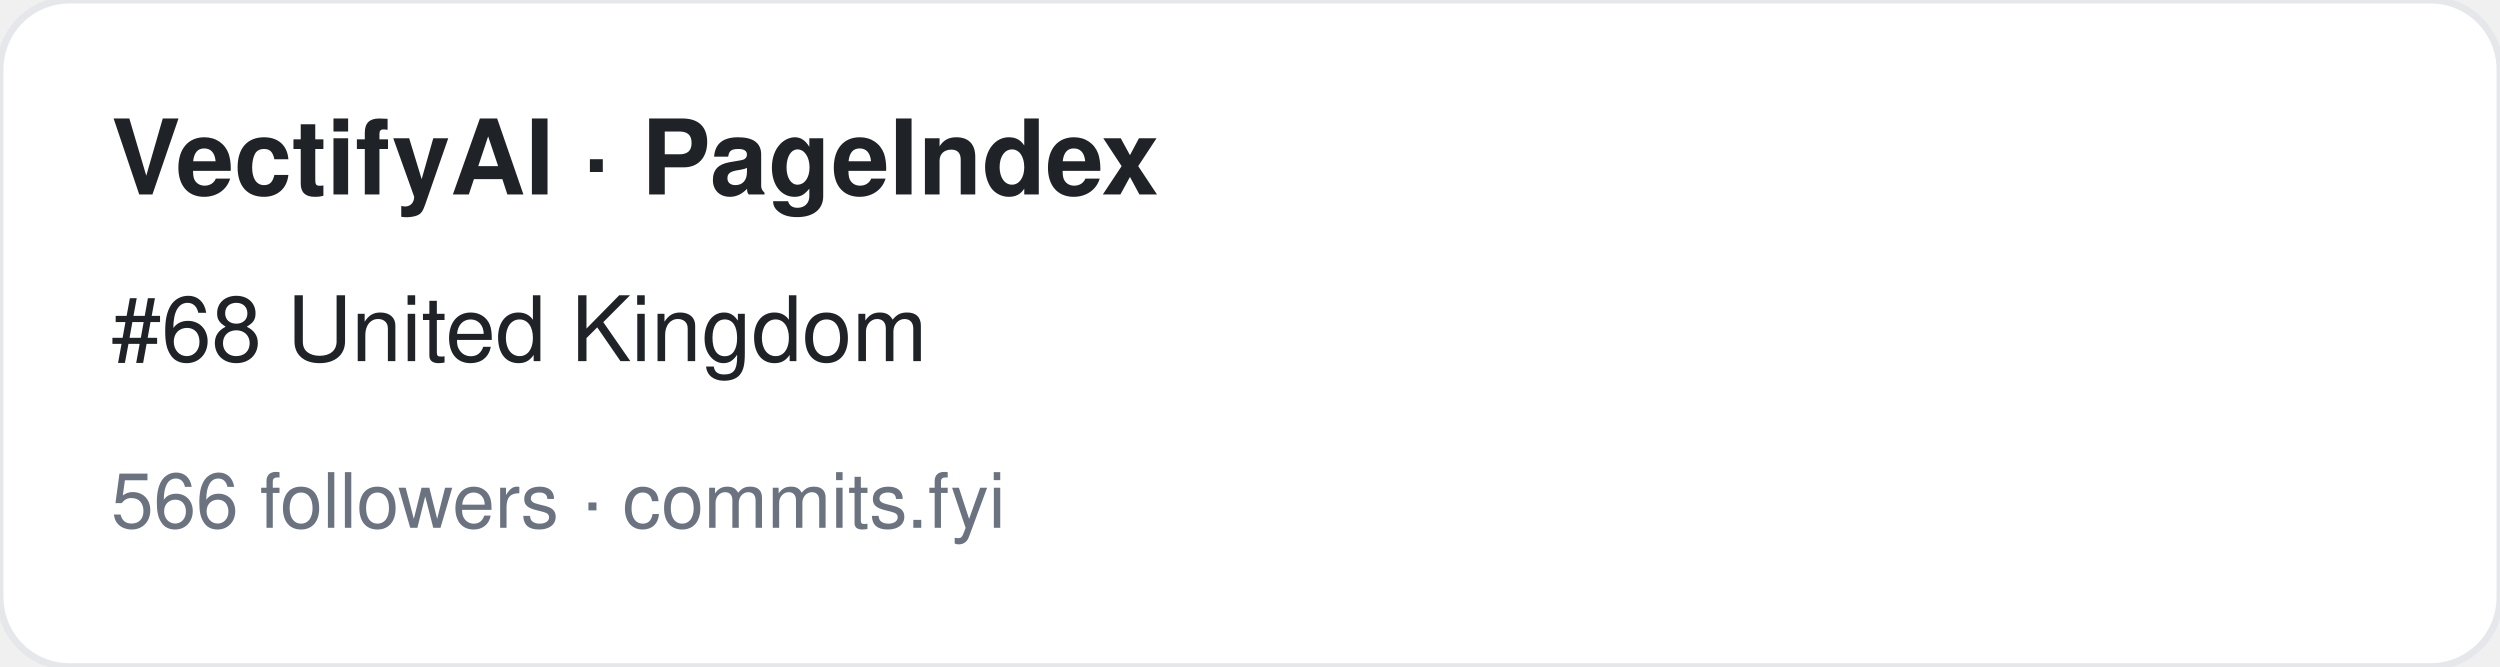
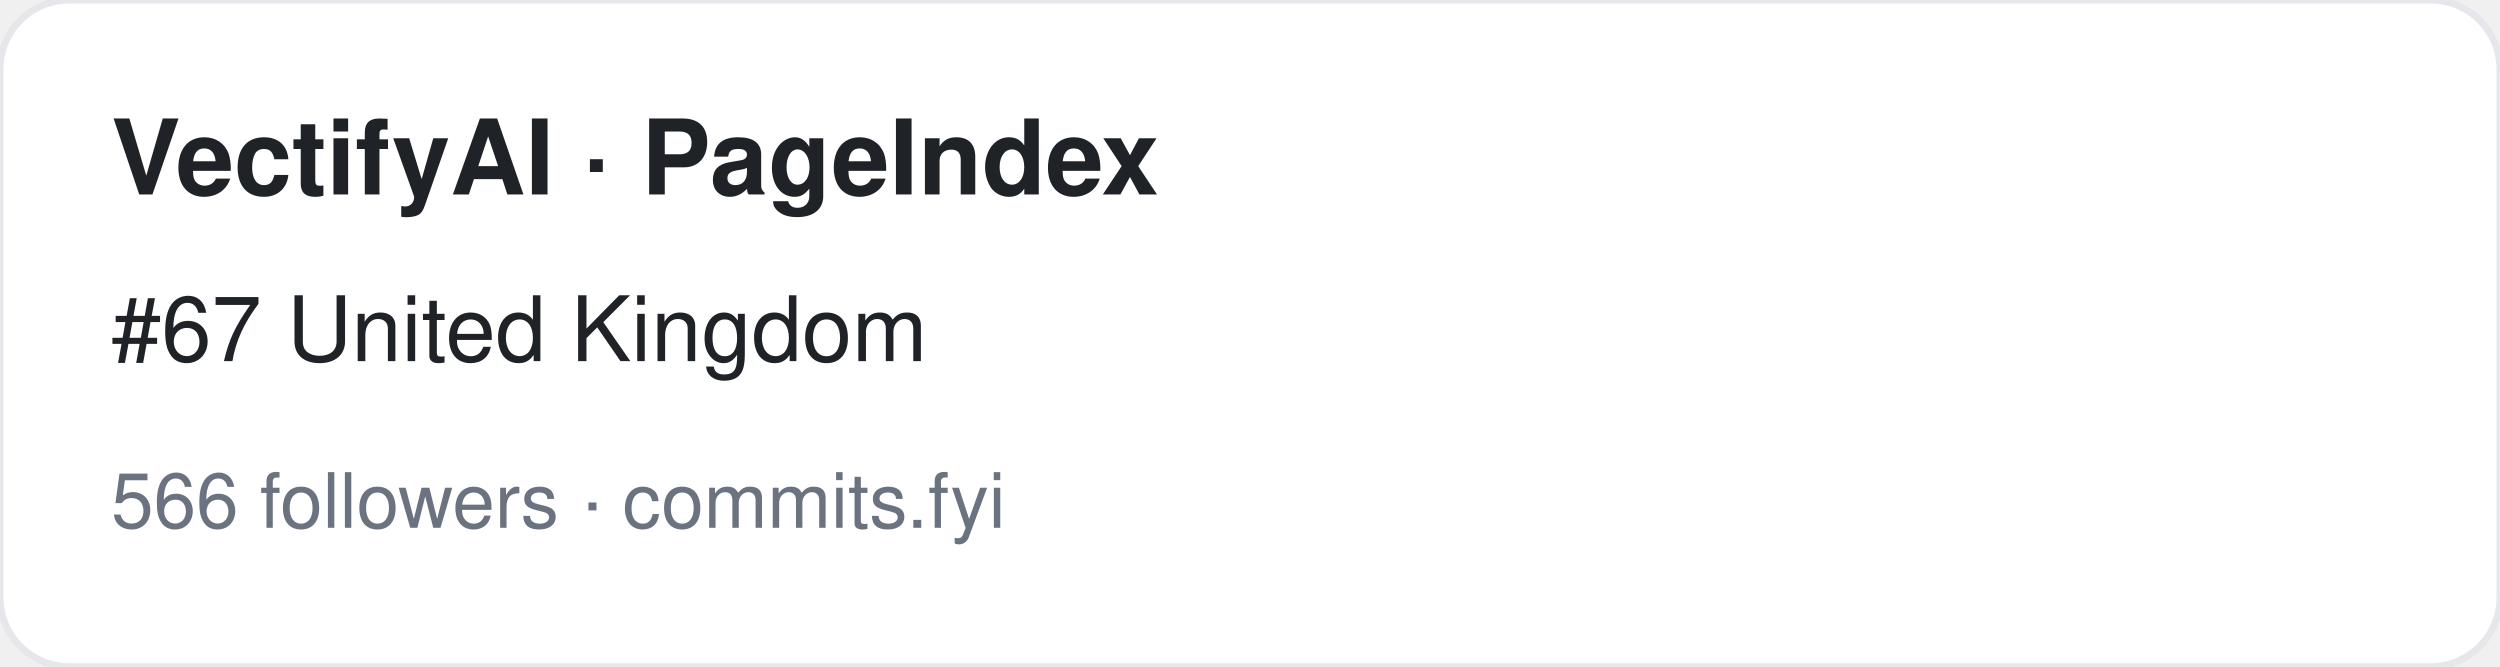
<svg xmlns="http://www.w3.org/2000/svg" width="360" height="96" viewBox="0 0 360 96" font-family="-apple-system,BlinkMacSystemFont,Segoe UI,Helvetica,Arial,sans-serif">
  <rect width="360" height="96" rx="10" fill="#ffffff" stroke="#e5e7eb" />
  <text x="16" y="28" font-size="15" font-weight="700" fill="#1f2328">VectifyAI · PageIndex</text>
-   <text x="16" y="52" font-size="13" fill="#1f2328">#68 United Kingdom</text>
+   <text x="16" y="52" font-size="13" fill="#1f2328">#67 United Kingdom</text>
  <text x="16" y="76" font-size="11" fill="#6b7280">566 followers · commits.fyi</text>
</svg>
